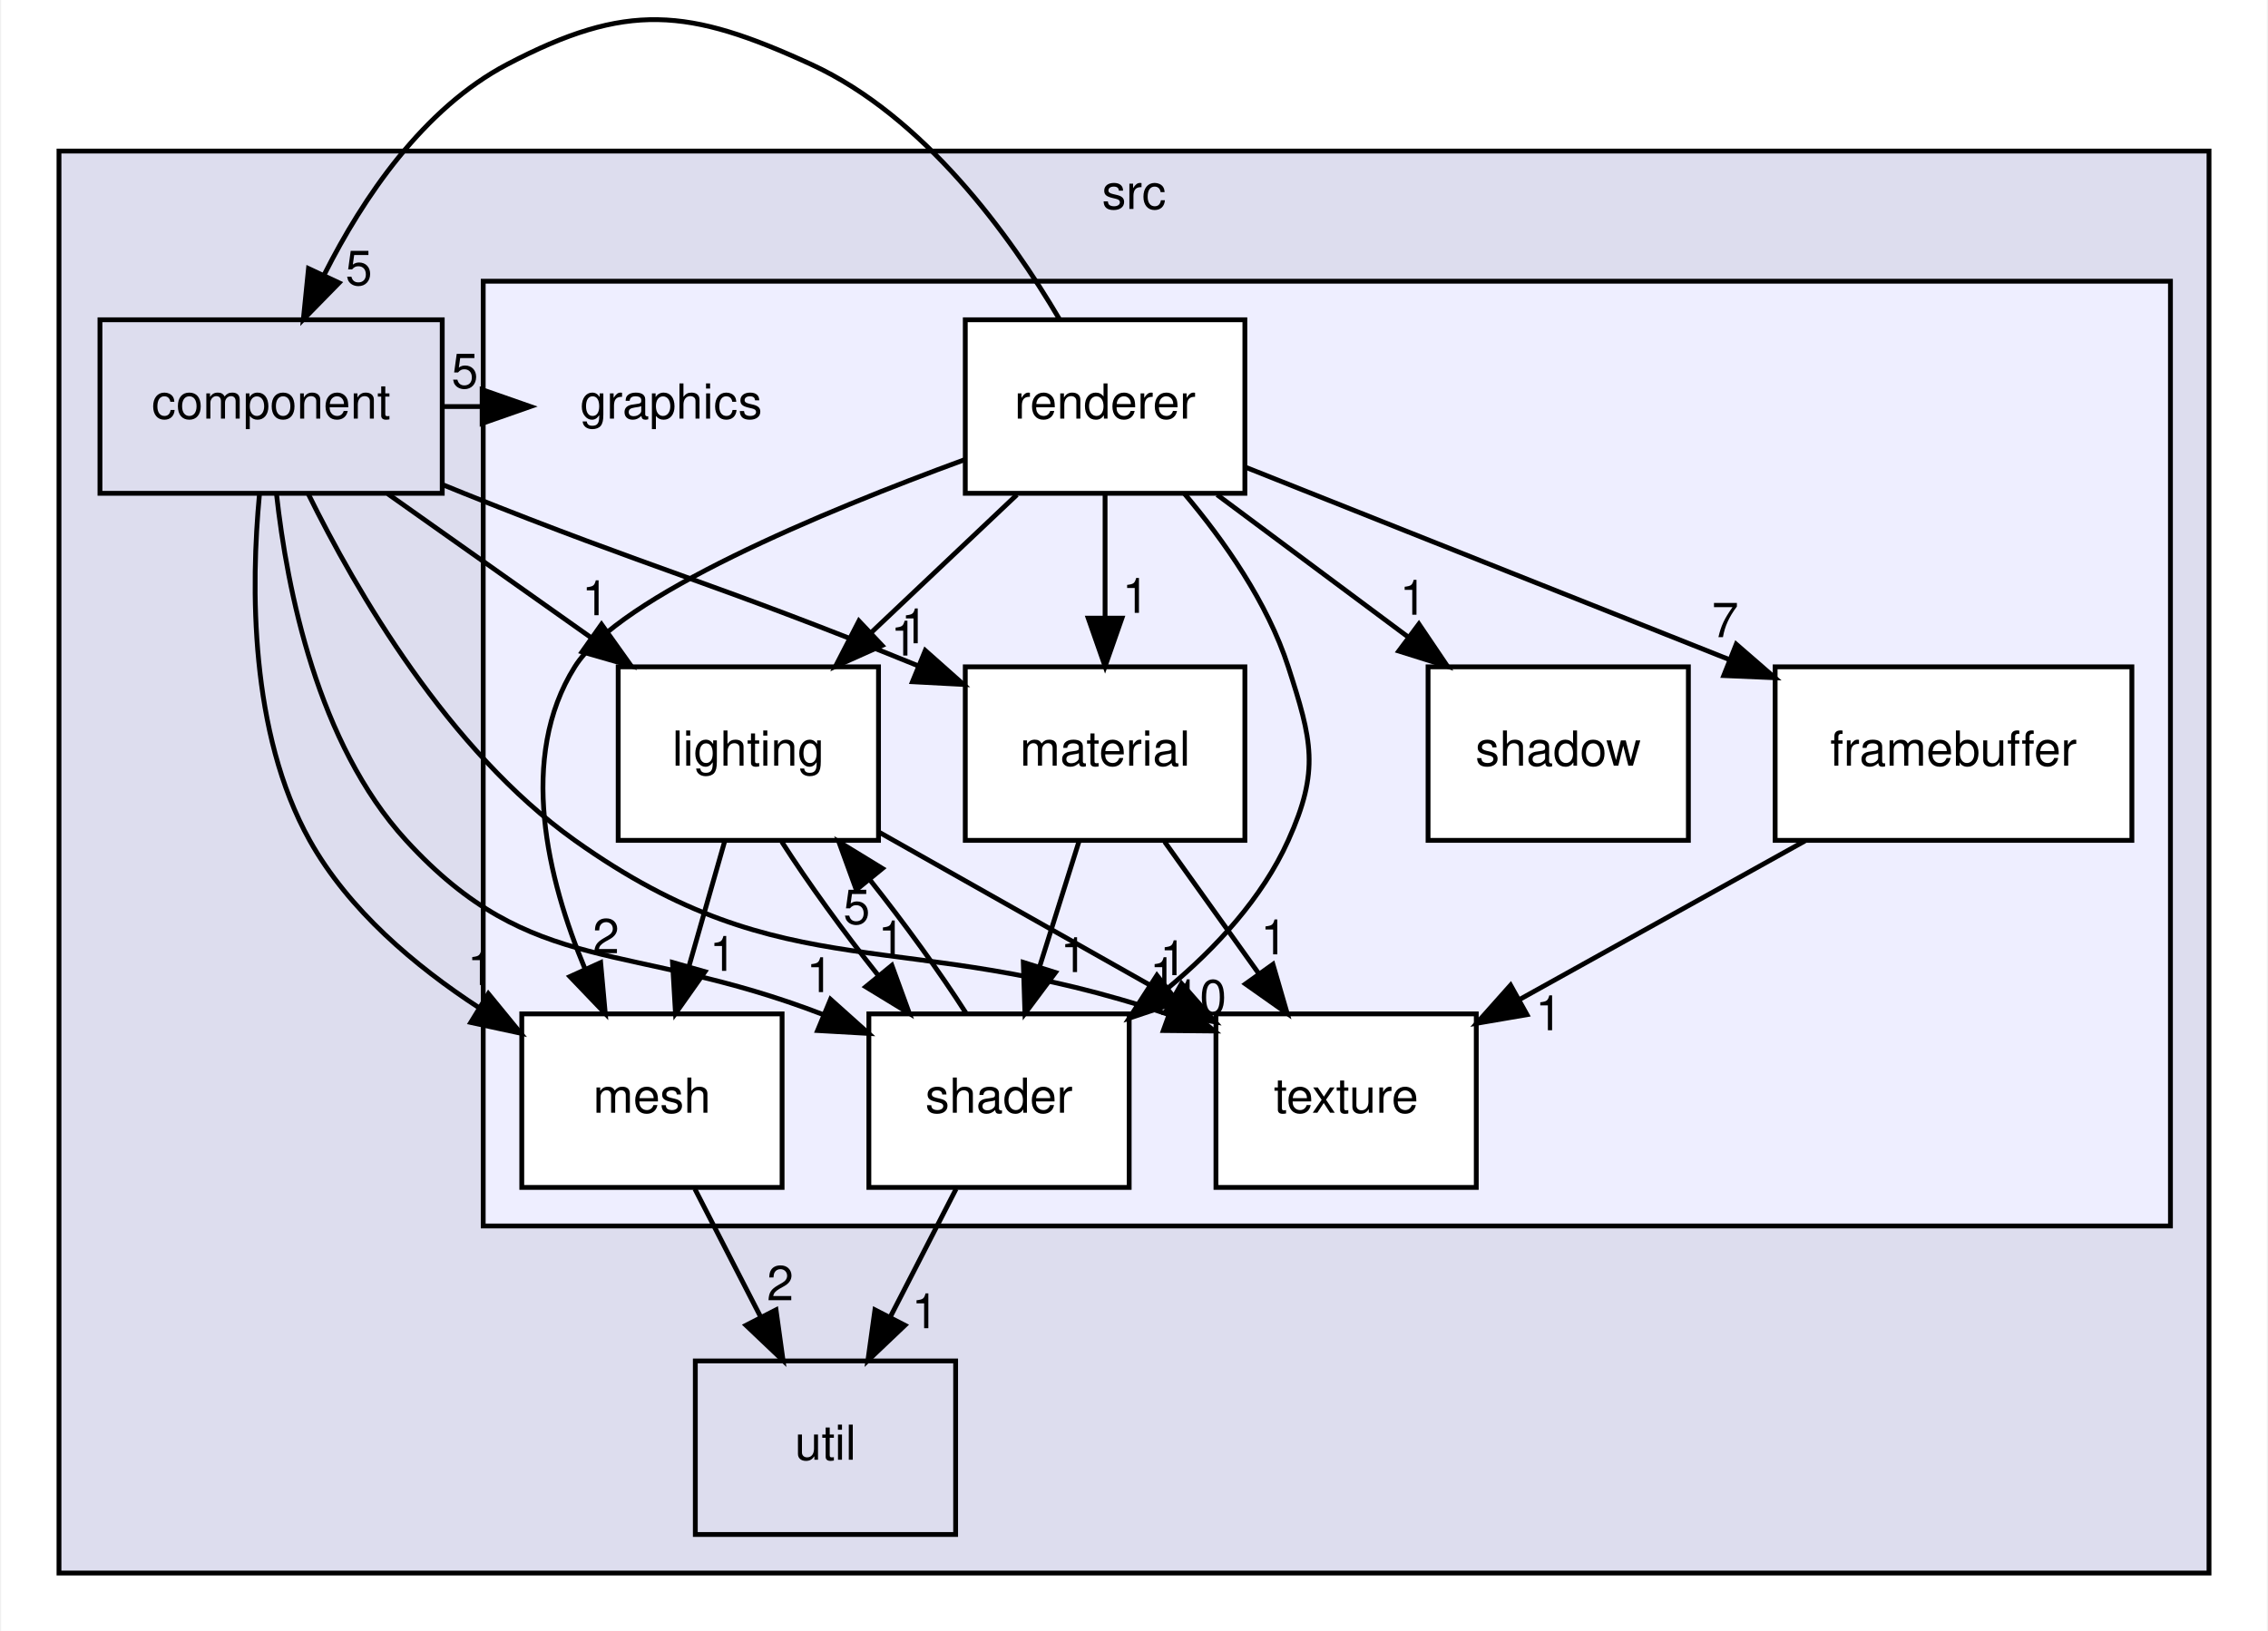
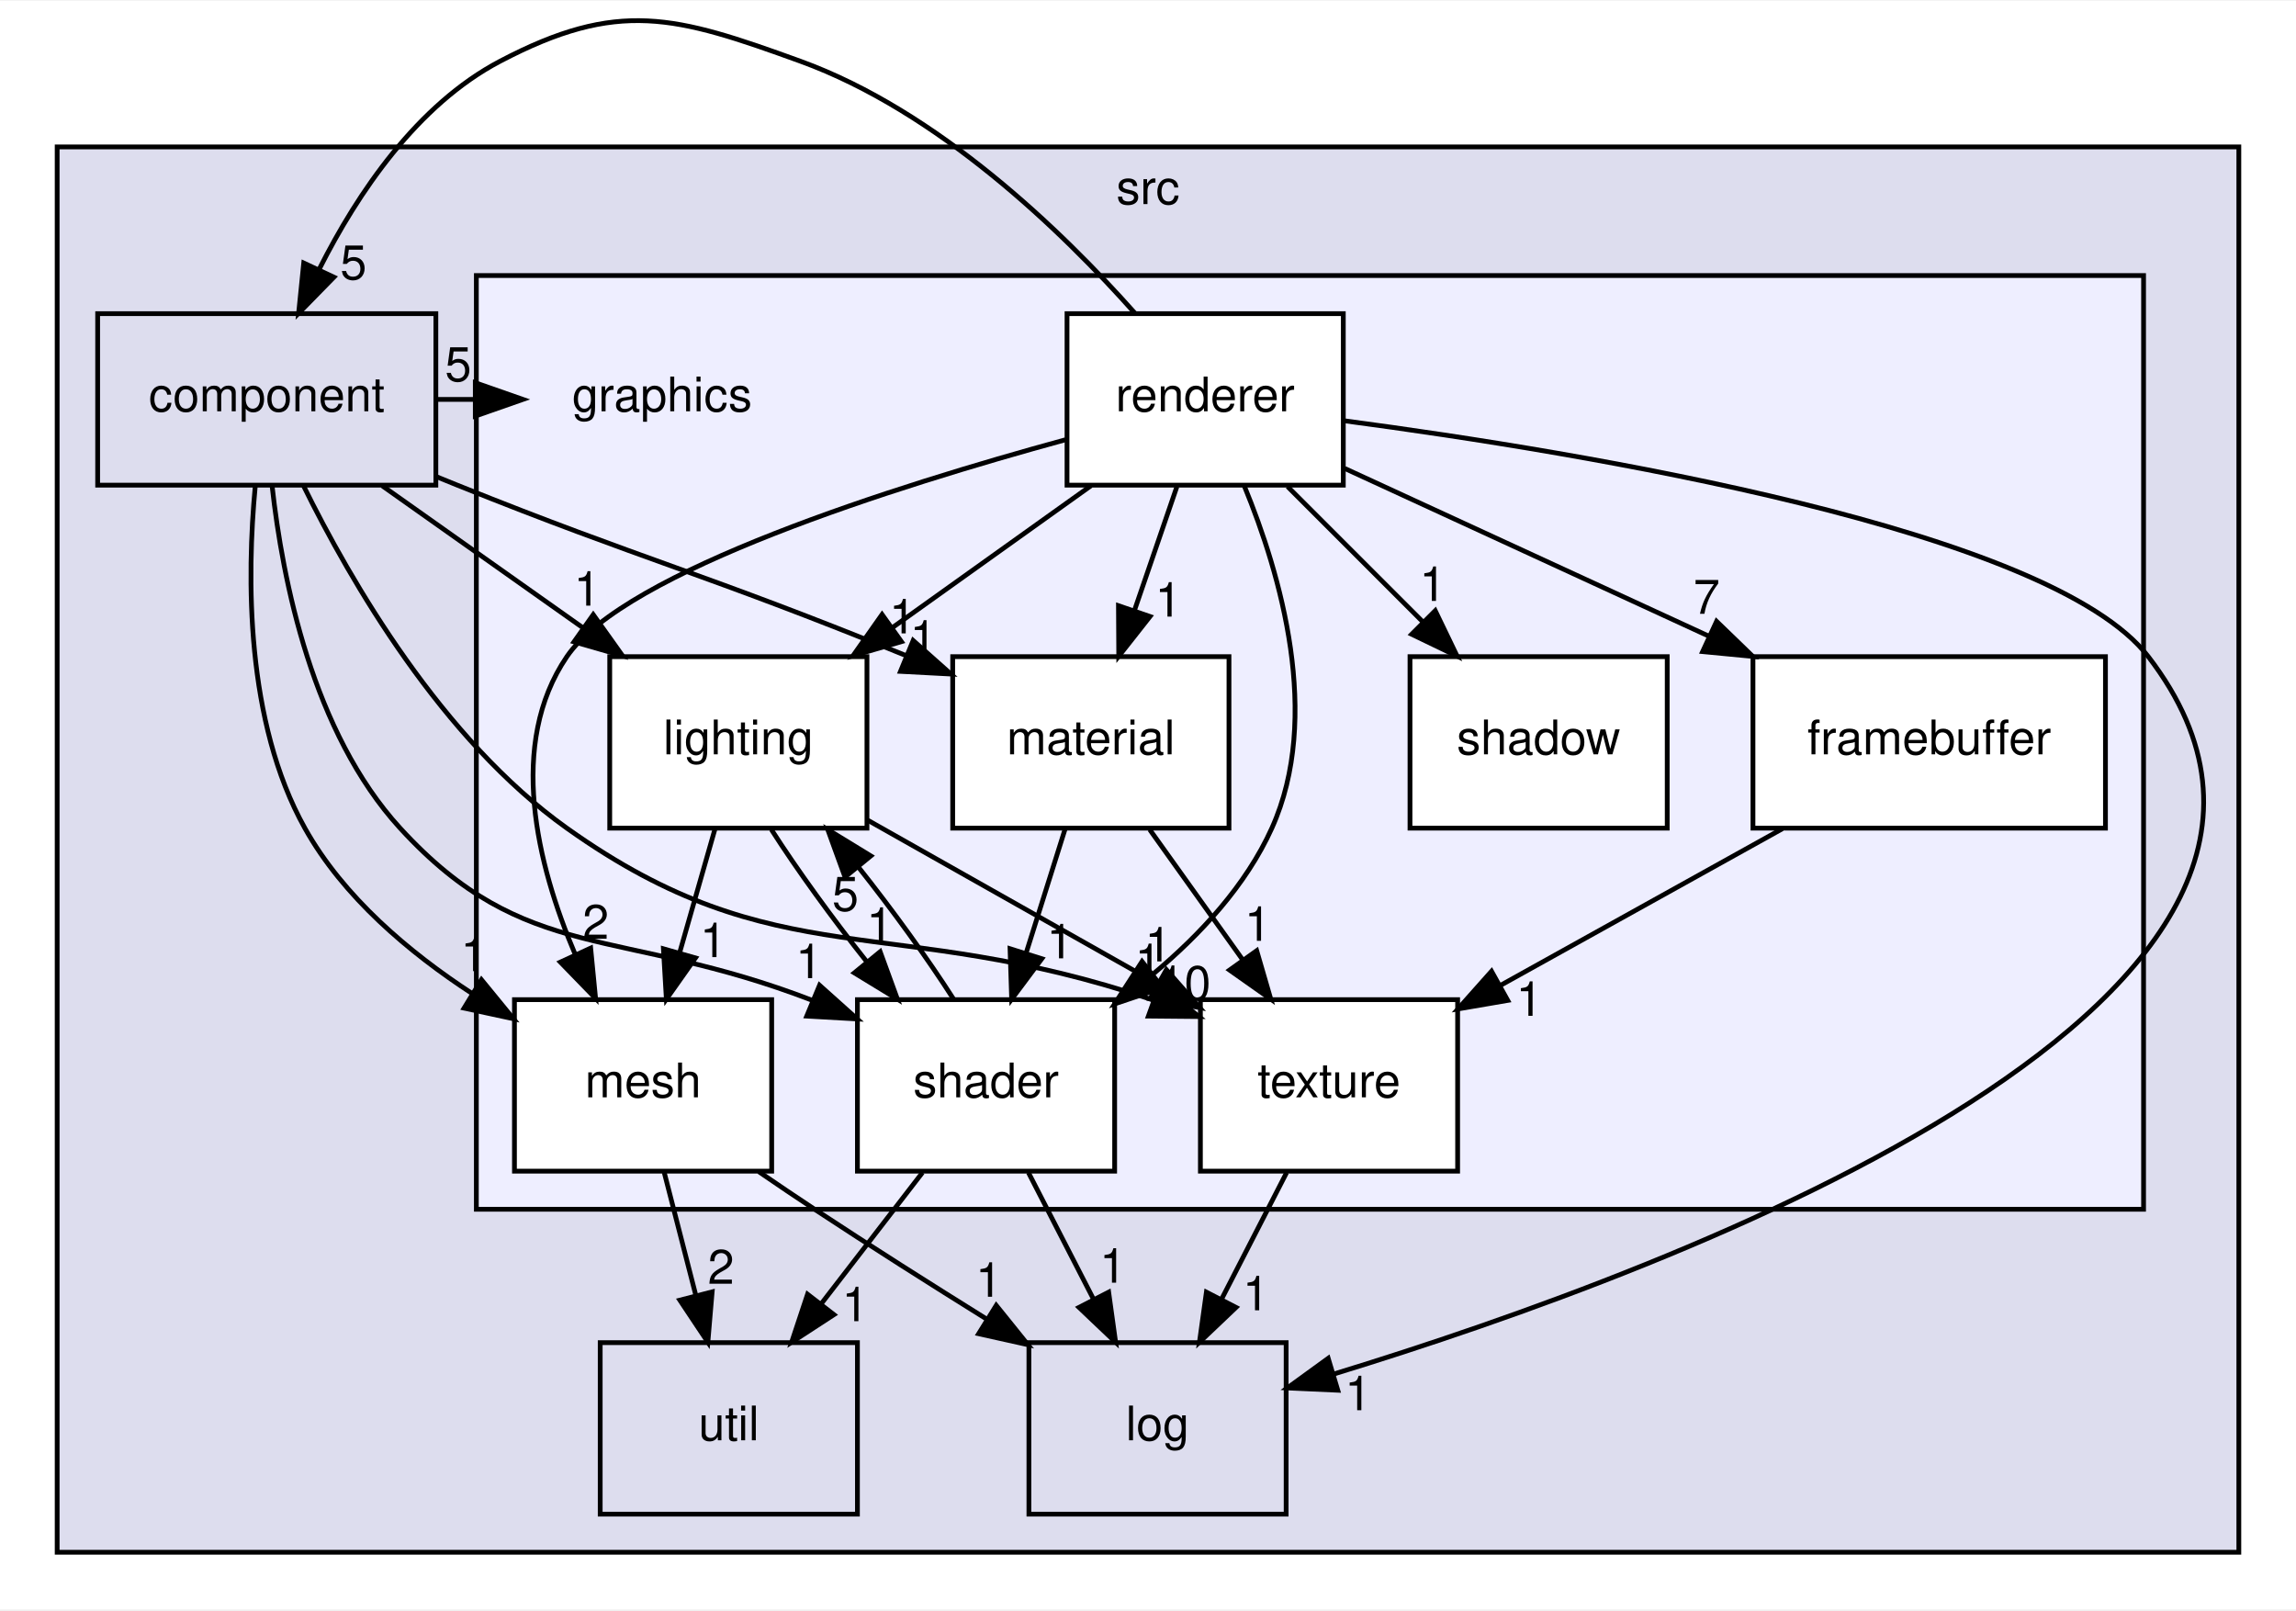
- <svg xmlns="http://www.w3.org/2000/svg" xmlns:xlink="http://www.w3.org/1999/xlink" width="470pt" height="338pt" viewBox="0.00 0.00 470.00 338.34">
-   <g id="graph0" class="graph" transform="scale(1 1) rotate(0) translate(4 334.34)">
-     <polygon fill="white" stroke="transparent" points="-4,4 -4,-334.34 466,-334.34 466,4 -4,4" />
+ <svg xmlns="http://www.w3.org/2000/svg" xmlns:xlink="http://www.w3.org/1999/xlink" width="482pt" height="338pt" viewBox="0.00 0.00 482.00 337.68">
+   <g id="graph0" class="graph" transform="scale(1 1) rotate(0) translate(4 333.68)">
+     <polygon fill="white" stroke="transparent" points="-4,4 -4,-333.68 478,-333.68 478,4 -4,4" />
    <g id="clust1" class="cluster">
      <g id="a_clust1">
        <a xlink:href="dir_68267d1309a1af8e8297ef4c3efbcdba.html" target="_top" xlink:title="src">
-           <polygon fill="#ddddee" stroke="black" points="8,-8 8,-303 454,-303 454,-8 8,-8" />
-           <text text-anchor="middle" x="231" y="-291" font-family="Helvetica,sans-Serif" font-size="10.00">src</text>
+           <polygon fill="#ddddee" stroke="black" points="8,-8 8,-303 466,-303 466,-8 8,-8" />
+           <text text-anchor="middle" x="237" y="-291" font-family="Helvetica,sans-Serif" font-size="10.00">src</text>
        </a>
      </g>
    </g>
    <g id="clust2" class="cluster">
      <g id="a_clust2">
        <a xlink:href="dir_560415a5d2bc4999842279f4fc1debef.html" target="_top">
          <polygon fill="#eeeeff" stroke="black" points="96,-80 96,-276 446,-276 446,-80 96,-80" />
        </a>
      </g>
    </g>
    <g id="node1" class="node">
      <g id="a_node1">
-         <a xlink:href="dir_b7878ad5ecbf2506f4125b9d34c97e45.html" target="_top" xlink:title="util">
-           <polygon fill="none" stroke="black" points="194,-52 140,-52 140,-16 194,-16 194,-52" />
-           <text text-anchor="middle" x="167" y="-31.5" font-family="Helvetica,sans-Serif" font-size="10.00">util</text>
+         <a xlink:href="dir_2241064965c8d9ca993f08b926076f7d.html" target="_top" xlink:title="log">
+           <polygon fill="none" stroke="black" points="266,-52 212,-52 212,-16 266,-16 266,-52" />
+           <text text-anchor="middle" x="239" y="-31.5" font-family="Helvetica,sans-Serif" font-size="10.00">log</text>
        </a>
      </g>
    </g>
    <g id="node2" class="node">
      <g id="a_node2">
+         <a xlink:href="dir_b7878ad5ecbf2506f4125b9d34c97e45.html" target="_top" xlink:title="util">
+           <polygon fill="none" stroke="black" points="176,-52 122,-52 122,-16 176,-16 176,-52" />
+           <text text-anchor="middle" x="149" y="-31.5" font-family="Helvetica,sans-Serif" font-size="10.00">util</text>
+         </a>
+       </g>
+     </g>
+     <g id="node3" class="node">
+       <g id="a_node3">
        <a xlink:href="dir_9b051f5a462ebc902d5afef8d9317d03.html" target="_top" xlink:title="component">
          <polygon fill="none" stroke="black" points="87.5,-268 16.5,-268 16.5,-232 87.5,-232 87.5,-268" />
          <text text-anchor="middle" x="52" y="-247.5" font-family="Helvetica,sans-Serif" font-size="10.00">component</text>
        </a>
      </g>
    </g>
-     <g id="node3" class="node">
+     <g id="node4" class="node">
      <text text-anchor="middle" x="135" y="-247.5" font-family="Helvetica,sans-Serif" font-size="10.00">graphics</text>
    </g>
-     <g id="edge5" class="edge">
+     <g id="edge7" class="edge">
      <path fill="none" stroke="black" d="M87.66,-250C90.31,-250 92.95,-250 95.59,-250" />
      <polygon fill="black" stroke="black" points="95.78,-253.5 105.78,-250 95.78,-246.5 95.78,-253.5" />
-       <g id="a_edge5-headlabel">
+       <g id="a_edge7-headlabel">
        <a xlink:href="dir_000002_000009.html" target="_top" xlink:title="5">
          <text text-anchor="middle" x="92.19" y="-253.84" font-family="Helvetica,sans-Serif" font-size="10.00">5</text>
        </a>
      </g>
    </g>
-     <g id="node5" class="node">
-       <g id="a_node5">
+     <g id="node6" class="node">
+       <g id="a_node6">
        <a xlink:href="dir_47b12e1bae536e4f381849bb96188680.html" target="_top" xlink:title="lighting">
          <polygon fill="white" stroke="black" points="178,-196 124,-196 124,-160 178,-160 178,-196" />
          <text text-anchor="middle" x="151" y="-175.5" font-family="Helvetica,sans-Serif" font-size="10.00">lighting</text>
        </a>
      </g>
    </g>
-     <g id="edge4" class="edge">
+     <g id="edge6" class="edge">
      <path fill="none" stroke="black" d="M76.22,-231.88C88.92,-222.89 104.66,-211.76 118.42,-202.03" />
      <polygon fill="black" stroke="black" points="120.54,-204.82 126.69,-196.19 116.5,-199.11 120.54,-204.82" />
-       <g id="a_edge4-headlabel">
+       <g id="a_edge6-headlabel">
        <a xlink:href="dir_000002_000011.html" target="_top" xlink:title="1">
          <text text-anchor="middle" x="119.25" y="-206.71" font-family="Helvetica,sans-Serif" font-size="10.00">1</text>
        </a>
      </g>
    </g>
-     <g id="node6" class="node">
-       <g id="a_node6">
+     <g id="node7" class="node">
+       <g id="a_node7">
        <a xlink:href="dir_197fd57399807dedf8b39125c6572e99.html" target="_top" xlink:title="material">
          <polygon fill="white" stroke="black" points="254,-196 196,-196 196,-160 254,-160 254,-196" />
          <text text-anchor="middle" x="225" y="-175.5" font-family="Helvetica,sans-Serif" font-size="10.00">material</text>
        </a>
      </g>
    </g>
-     <g id="edge3" class="edge">
+     <g id="edge5" class="edge">
      <path fill="none" stroke="black" d="M87.74,-233.73C89.17,-233.14 90.6,-232.56 92,-232 131.2,-216.25 143.67,-213.54 186.35,-196.16" />
      <polygon fill="black" stroke="black" points="187.7,-199.39 195.62,-192.35 185.04,-192.91 187.7,-199.39" />
-       <g id="a_edge3-headlabel">
+       <g id="a_edge5-headlabel">
        <a xlink:href="dir_000002_000012.html" target="_top" xlink:title="1">
          <text text-anchor="middle" x="185.45" y="-200.88" font-family="Helvetica,sans-Serif" font-size="10.00">1</text>
        </a>
      </g>
    </g>
-     <g id="node7" class="node">
-       <g id="a_node7">
+     <g id="node8" class="node">
+       <g id="a_node8">
        <a xlink:href="dir_bcb01f256a1b1966d449763e10e0e243.html" target="_top" xlink:title="mesh">
          <polygon fill="white" stroke="black" points="158,-124 104,-124 104,-88 158,-88 158,-124" />
          <text text-anchor="middle" x="131" y="-103.5" font-family="Helvetica,sans-Serif" font-size="10.00">mesh</text>
        </a>
      </g>
    </g>
-     <g id="edge7" class="edge">
+     <g id="edge9" class="edge">
      <path fill="none" stroke="black" d="M49.58,-231.73C47.8,-212.86 47.51,-182.35 60,-160 68.06,-145.57 81.87,-133.92 95.17,-125.25" />
      <polygon fill="black" stroke="black" points="97.07,-128.19 103.78,-119.99 93.42,-122.22 97.07,-128.19" />
-       <g id="a_edge7-headlabel">
+       <g id="a_edge9-headlabel">
        <a xlink:href="dir_000002_000013.html" target="_top" xlink:title="1">
          <text text-anchor="middle" x="95.49" y="-129.99" font-family="Helvetica,sans-Serif" font-size="10.00">1</text>
        </a>
      </g>
    </g>
-     <g id="node9" class="node">
-       <g id="a_node9">
+     <g id="node10" class="node">
+       <g id="a_node10">
        <a xlink:href="dir_da8b8e215de8683a35c92e7f25a1c594.html" target="_top" xlink:title="shader">
          <polygon fill="white" stroke="black" points="230,-124 176,-124 176,-88 230,-88 230,-124" />
          <text text-anchor="middle" x="203" y="-103.5" font-family="Helvetica,sans-Serif" font-size="10.00">shader</text>
        </a>
      </g>
    </g>
-     <g id="edge8" class="edge">
+     <g id="edge10" class="edge">
      <path fill="none" stroke="black" d="M53.13,-231.79C55.3,-212.12 61.62,-180.07 80,-160 106.33,-131.25 125.9,-139.53 166.62,-123.82" />
      <polygon fill="black" stroke="black" points="168.05,-127.02 175.94,-119.95 165.36,-120.55 168.05,-127.02" />
-       <g id="a_edge8-headlabel">
+       <g id="a_edge10-headlabel">
        <a xlink:href="dir_000002_000015.html" target="_top" xlink:title="1">
          <text text-anchor="middle" x="165.81" y="-128.52" font-family="Helvetica,sans-Serif" font-size="10.00">1</text>
        </a>
      </g>
    </g>
-     <g id="node11" class="node">
-       <g id="a_node11">
+     <g id="node12" class="node">
+       <g id="a_node12">
        <a xlink:href="dir_b4c964e5db30d266dfe13cf364455343.html" target="_top" xlink:title="texture">
          <polygon fill="white" stroke="black" points="302,-124 248,-124 248,-88 302,-88 302,-124" />
          <text text-anchor="middle" x="275" y="-103.5" font-family="Helvetica,sans-Serif" font-size="10.00">texture</text>
        </a>
      </g>
    </g>
-     <g id="edge6" class="edge">
+     <g id="edge8" class="edge">
      <path fill="none" stroke="black" d="M59.68,-231.94C69.6,-211.79 88.78,-178.66 115,-160 159.28,-128.47 182.78,-142.6 238.13,-123.89" />
      <polygon fill="black" stroke="black" points="239.46,-127.14 247.68,-120.45 237.08,-120.55 239.46,-127.14" />
-       <g id="a_edge6-headlabel">
+       <g id="a_edge8-headlabel">
        <a xlink:href="dir_000002_000017.html" target="_top" xlink:title="1">
          <text text-anchor="middle" x="237.04" y="-128.53" font-family="Helvetica,sans-Serif" font-size="10.00">1</text>
        </a>
      </g>
    </g>
-     <g id="node4" class="node">
-       <g id="a_node4">
+     <g id="node5" class="node">
+       <g id="a_node5">
        <a xlink:href="dir_b168724af4cacac856f463e92d5d2abe.html" target="_top" xlink:title="framebuffer">
          <polygon fill="white" stroke="black" points="438,-196 364,-196 364,-160 438,-160 438,-196" />
          <text text-anchor="middle" x="401" y="-175.5" font-family="Helvetica,sans-Serif" font-size="10.00">framebuffer</text>
        </a>
      </g>
    </g>
-     <g id="edge22" class="edge">
+     <g id="edge26" class="edge">
      <path fill="none" stroke="black" d="M370.18,-159.88C352.27,-149.93 329.62,-137.35 310.91,-126.95" />
      <polygon fill="black" stroke="black" points="312.52,-123.84 302.08,-122.05 309.12,-129.96 312.52,-123.84" />
-       <g id="a_edge22-headlabel">
+       <g id="a_edge26-headlabel">
        <a xlink:href="dir_000010_000017.html" target="_top" xlink:title="1">
          <text text-anchor="middle" x="317.04" y="-120.61" font-family="Helvetica,sans-Serif" font-size="10.00">1</text>
        </a>
      </g>
    </g>
-     <g id="edge10" class="edge">
+     <g id="edge12" class="edge">
      <path fill="none" stroke="black" d="M146.06,-159.7C143.83,-151.9 141.15,-142.51 138.67,-133.83" />
      <polygon fill="black" stroke="black" points="142,-132.76 135.89,-124.1 135.27,-134.68 142,-132.76" />
-       <g id="a_edge10-headlabel">
+       <g id="a_edge12-headlabel">
        <a xlink:href="dir_000011_000013.html" target="_top" xlink:title="1">
          <text text-anchor="middle" x="145.72" y="-132.93" font-family="Helvetica,sans-Serif" font-size="10.00">1</text>
        </a>
      </g>
    </g>
-     <g id="edge11" class="edge">
+     <g id="edge13" class="edge">
      <path fill="none" stroke="black" d="M157.94,-159.7C163.31,-151.3 170.72,-141.07 178.04,-131.86" />
      <polygon fill="black" stroke="black" points="180.77,-134.06 184.4,-124.1 175.35,-129.62 180.77,-134.06" />
-       <g id="a_edge11-headlabel">
+       <g id="a_edge13-headlabel">
        <a xlink:href="dir_000011_000015.html" target="_top" xlink:title="1">
          <text text-anchor="middle" x="180.68" y="-136.14" font-family="Helvetica,sans-Serif" font-size="10.00">1</text>
        </a>
      </g>
    </g>
-     <g id="edge9" class="edge">
+     <g id="edge11" class="edge">
      <path fill="none" stroke="black" d="M178.21,-161.64C196.06,-151.56 219.6,-138.28 238.99,-127.33" />
      <polygon fill="black" stroke="black" points="240.86,-130.29 247.85,-122.33 237.42,-124.19 240.86,-130.29" />
-       <g id="a_edge9-headlabel">
+       <g id="a_edge11-headlabel">
        <a xlink:href="dir_000011_000017.html" target="_top" xlink:title="1">
          <text text-anchor="middle" x="239.13" y="-132.03" font-family="Helvetica,sans-Serif" font-size="10.00">1</text>
        </a>
      </g>
    </g>
-     <g id="edge13" class="edge">
+     <g id="edge15" class="edge">
      <path fill="none" stroke="black" d="M219.56,-159.7C217.11,-151.9 214.16,-142.51 211.43,-133.83" />
      <polygon fill="black" stroke="black" points="214.71,-132.59 208.38,-124.1 208.04,-134.69 214.71,-132.59" />
-       <g id="a_edge13-headlabel">
+       <g id="a_edge15-headlabel">
        <a xlink:href="dir_000012_000015.html" target="_top" xlink:title="1">
          <text text-anchor="middle" x="218.5" y="-132.67" font-family="Helvetica,sans-Serif" font-size="10.00">1</text>
        </a>
      </g>
    </g>
-     <g id="edge12" class="edge">
+     <g id="edge14" class="edge">
      <path fill="none" stroke="black" d="M237.36,-159.7C243.23,-151.47 250.37,-141.48 256.84,-132.42" />
      <polygon fill="black" stroke="black" points="259.82,-134.28 262.78,-124.1 254.12,-130.21 259.82,-134.28" />
-       <g id="a_edge12-headlabel">
+       <g id="a_edge14-headlabel">
        <a xlink:href="dir_000012_000017.html" target="_top" xlink:title="1">
          <text text-anchor="middle" x="260.04" y="-136.35" font-family="Helvetica,sans-Serif" font-size="10.00">1</text>
        </a>
      </g>
    </g>
-     <g id="edge14" class="edge">
-       <path fill="none" stroke="black" d="M139.9,-87.7C144,-79.73 148.95,-70.1 153.49,-61.26" />
-       <polygon fill="black" stroke="black" points="156.74,-62.6 158.2,-52.1 150.52,-59.4 156.74,-62.6" />
-       <g id="a_edge14-headlabel">
-         <a xlink:href="dir_000013_000021.html" target="_top" xlink:title="2">
-           <text text-anchor="middle" x="157.62" y="-64.59" font-family="Helvetica,sans-Serif" font-size="10.00">2</text>
-         </a>
-       </g>
-     </g>
-     <g id="node8" class="node">
-       <g id="a_node8">
+     <g id="edge16" class="edge">
+       <path fill="none" stroke="black" d="M155.29,-87.89C159.19,-85.22 163.19,-82.51 167,-80 178.67,-72.31 191.57,-64.14 203.2,-56.9" />
+       <polygon fill="black" stroke="black" points="205.14,-59.82 211.79,-51.57 201.45,-53.87 205.14,-59.82" />
+       <g id="a_edge16-headlabel">
+         <a xlink:href="dir_000013_000019.html" target="_top" xlink:title="1">
+           <text text-anchor="middle" x="203.58" y="-61.63" font-family="Helvetica,sans-Serif" font-size="10.00">1</text>
+         </a>
+       </g>
+     </g>
+     <g id="edge17" class="edge">
+       <path fill="none" stroke="black" d="M135.45,-87.7C137.45,-79.9 139.87,-70.51 142.1,-61.83" />
+       <polygon fill="black" stroke="black" points="145.5,-62.66 144.6,-52.1 138.72,-60.92 145.5,-62.66" />
+       <g id="a_edge17-headlabel">
+         <a xlink:href="dir_000013_000022.html" target="_top" xlink:title="2">
+           <text text-anchor="middle" x="147.36" y="-64.35" font-family="Helvetica,sans-Serif" font-size="10.00">2</text>
+         </a>
+       </g>
+     </g>
+     <g id="node9" class="node">
+       <g id="a_node9">
        <a xlink:href="dir_3be91838934054dc8688592bc1b65481.html" target="_top" xlink:title="renderer">
-           <polygon fill="white" stroke="black" points="254,-268 196,-268 196,-232 254,-232 254,-268" />
-           <text text-anchor="middle" x="225" y="-247.5" font-family="Helvetica,sans-Serif" font-size="10.00">renderer</text>
-         </a>
-       </g>
-     </g>
-     <g id="edge18" class="edge">
-       <path fill="none" stroke="black" d="M215.48,-268.21C205.33,-285.44 187.48,-310.22 164,-321 138.55,-332.69 125.79,-334.01 101,-321 83.54,-311.83 71.08,-293.31 63.09,-277.49" />
+           <polygon fill="white" stroke="black" points="278,-268 220,-268 220,-232 278,-232 278,-268" />
+           <text text-anchor="middle" x="249" y="-247.5" font-family="Helvetica,sans-Serif" font-size="10.00">renderer</text>
+         </a>
+       </g>
+     </g>
+     <g id="edge19" class="edge">
+       <path fill="none" stroke="black" d="M278.38,-245.49C328.36,-238.85 426.53,-222.68 447,-196 501.7,-124.73 349.47,-67.91 276.06,-45.43" />
+       <polygon fill="black" stroke="black" points="276.84,-42.01 266.26,-42.49 274.83,-48.71 276.84,-42.01" />
+       <g id="a_edge19-headlabel">
+         <a xlink:href="dir_000014_000019.html" target="_top" xlink:title="1">
+           <text text-anchor="middle" x="281.1" y="-37.82" font-family="Helvetica,sans-Serif" font-size="10.00">1</text>
+         </a>
+       </g>
+     </g>
+     <g id="edge22" class="edge">
+       <path fill="none" stroke="black" d="M234.31,-268.04C218.89,-285.4 192.92,-310.51 164,-321 137.68,-330.55 125.79,-334.01 101,-321 83.54,-311.83 71.08,-293.31 63.09,-277.49" />
      <polygon fill="black" stroke="black" points="66.1,-275.66 58.69,-268.09 59.76,-278.63 66.1,-275.66" />
-       <g id="a_edge18-headlabel">
+       <g id="a_edge22-headlabel">
        <a xlink:href="dir_000014_000002.html" target="_top" xlink:title="5">
          <text text-anchor="middle" x="70.2" y="-275.21" font-family="Helvetica,sans-Serif" font-size="10.00">5</text>
        </a>
      </g>
    </g>
-     <g id="edge19" class="edge">
-       <path fill="none" stroke="black" d="M254.06,-237.44C281.32,-226.6 322.52,-210.21 354.37,-197.55" />
-       <polygon fill="black" stroke="black" points="355.93,-200.69 363.93,-193.74 353.34,-194.19 355.93,-200.69" />
-       <g id="a_edge19-headlabel">
+     <g id="edge23" class="edge">
+       <path fill="none" stroke="black" d="M278.31,-235.5C299.96,-225.53 329.86,-211.76 354.72,-200.31" />
+       <polygon fill="black" stroke="black" points="356.36,-203.41 363.97,-196.05 353.43,-197.06 356.36,-203.41" />
+       <g id="a_edge23-headlabel">
        <a xlink:href="dir_000014_000010.html" target="_top" xlink:title="7">
-           <text text-anchor="middle" x="353.64" y="-202.16" font-family="Helvetica,sans-Serif" font-size="10.00">7</text>
-         </a>
-       </g>
-     </g>
-     <g id="edge16" class="edge">
-       <path fill="none" stroke="black" d="M206.71,-231.7C197.57,-223.05 186.36,-212.45 176.4,-203.03" />
-       <polygon fill="black" stroke="black" points="178.75,-200.43 169.08,-196.1 173.94,-205.52 178.75,-200.43" />
-       <g id="a_edge16-headlabel">
+           <text text-anchor="middle" x="354.28" y="-205" font-family="Helvetica,sans-Serif" font-size="10.00">7</text>
+         </a>
+       </g>
+     </g>
+     <g id="edge20" class="edge">
+       <path fill="none" stroke="black" d="M225.03,-231.88C212.45,-222.89 196.87,-211.76 183.25,-202.03" />
+       <polygon fill="black" stroke="black" points="185.24,-199.15 175.07,-196.19 181.17,-204.85 185.24,-199.15" />
+       <g id="a_edge20-headlabel">
        <a xlink:href="dir_000014_000011.html" target="_top" xlink:title="1">
-           <text text-anchor="middle" x="183.31" y="-198.34" font-family="Helvetica,sans-Serif" font-size="10.00">1</text>
-         </a>
-       </g>
-     </g>
-     <g id="edge15" class="edge">
-       <path fill="none" stroke="black" d="M225,-231.7C225,-223.98 225,-214.71 225,-206.11" />
-       <polygon fill="black" stroke="black" points="228.5,-206.1 225,-196.1 221.5,-206.1 228.5,-206.1" />
-       <g id="a_edge15-headlabel">
+           <text text-anchor="middle" x="189.81" y="-196.43" font-family="Helvetica,sans-Serif" font-size="10.00">1</text>
+         </a>
+       </g>
+     </g>
+     <g id="edge18" class="edge">
+       <path fill="none" stroke="black" d="M243.07,-231.7C240.39,-223.9 237.17,-214.51 234.2,-205.83" />
+       <polygon fill="black" stroke="black" points="237.42,-204.43 230.86,-196.1 230.8,-206.7 237.42,-204.43" />
+       <g id="a_edge18-headlabel">
        <a xlink:href="dir_000014_000012.html" target="_top" xlink:title="1">
-           <text text-anchor="middle" x="231.34" y="-207.2" font-family="Helvetica,sans-Serif" font-size="10.00">1</text>
-         </a>
-       </g>
-     </g>
-     <g id="edge20" class="edge">
-       <path fill="none" stroke="black" d="M195.9,-238.99C166.53,-228.22 124.22,-210.67 115,-196 103.19,-177.21 109.31,-152.03 117.15,-133.25" />
-       <polygon fill="black" stroke="black" points="120.36,-134.64 121.32,-124.08 113.99,-131.74 120.36,-134.64" />
-       <g id="a_edge20-headlabel">
+           <text text-anchor="middle" x="241.27" y="-204.41" font-family="Helvetica,sans-Serif" font-size="10.00">1</text>
+         </a>
+       </g>
+     </g>
+     <g id="edge24" class="edge">
+       <path fill="none" stroke="black" d="M219.71,-241.54C184.08,-231.81 127.17,-213.9 115,-196 102.52,-177.65 108.7,-152.43 116.74,-133.52" />
+       <polygon fill="black" stroke="black" points="120,-134.82 121.03,-124.27 113.64,-131.88 120,-134.82" />
+       <g id="a_edge24-headlabel">
        <a xlink:href="dir_000014_000013.html" target="_top" xlink:title="2">
-           <text text-anchor="middle" x="121.46" y="-136.58" font-family="Helvetica,sans-Serif" font-size="10.00">2</text>
-         </a>
-       </g>
-     </g>
-     <g id="edge21" class="edge">
-       <path fill="none" stroke="black" d="M241.46,-231.92C249.65,-222.22 258.7,-209.37 263,-196 267.9,-180.77 269.58,-174.59 263,-160 257.59,-148 247.97,-137.63 238,-129.32" />
+           <text text-anchor="middle" x="121.06" y="-136.77" font-family="Helvetica,sans-Serif" font-size="10.00">2</text>
+         </a>
+       </g>
+     </g>
+     <g id="edge25" class="edge">
+       <path fill="none" stroke="black" d="M257.21,-231.84C264.83,-213.33 273.54,-183.38 263,-160 257.59,-148 247.97,-137.63 238,-129.32" />
      <polygon fill="black" stroke="black" points="240.05,-126.48 230,-123.11 235.75,-132.01 240.05,-126.48" />
-       <g id="a_edge21-headlabel">
+       <g id="a_edge25-headlabel">
        <a xlink:href="dir_000014_000015.html" target="_top" xlink:title="10">
          <text text-anchor="middle" x="244.63" y="-123.94" font-family="Helvetica,sans-Serif" font-size="10.00">10</text>
        </a>
      </g>
    </g>
-     <g id="node10" class="node">
-       <g id="a_node10">
+     <g id="node11" class="node">
+       <g id="a_node11">
        <a xlink:href="dir_618d288e0cb5f5ed7198eb8ed8bd40bc.html" target="_top" xlink:title="shadow">
          <polygon fill="white" stroke="black" points="346,-196 292,-196 292,-160 346,-160 346,-196" />
          <text text-anchor="middle" x="319" y="-175.5" font-family="Helvetica,sans-Serif" font-size="10.00">shadow</text>
        </a>
      </g>
    </g>
-     <g id="edge17" class="edge">
-       <path fill="none" stroke="black" d="M248.24,-231.7C260.19,-222.8 274.92,-211.82 287.85,-202.2" />
-       <polygon fill="black" stroke="black" points="290.1,-204.88 296.03,-196.1 285.92,-199.27 290.1,-204.88" />
-       <g id="a_edge17-headlabel">
+     <g id="edge21" class="edge">
+       <path fill="none" stroke="black" d="M266.3,-231.7C274.86,-223.14 285.34,-212.66 294.7,-203.3" />
+       <polygon fill="black" stroke="black" points="297.3,-205.65 301.9,-196.1 292.35,-200.7 297.3,-205.65" />
+       <g id="a_edge21-headlabel">
        <a xlink:href="dir_000014_000016.html" target="_top" xlink:title="1">
-           <text text-anchor="middle" x="288.91" y="-206.81" font-family="Helvetica,sans-Serif" font-size="10.00">1</text>
+           <text text-anchor="middle" x="296.77" y="-207.7" font-family="Helvetica,sans-Serif" font-size="10.00">1</text>
        </a>
      </g>
    </g>
    <g id="edge2" class="edge">
-       <path fill="none" stroke="black" d="M194.1,-87.7C190,-79.73 185.05,-70.1 180.51,-61.26" />
-       <polygon fill="black" stroke="black" points="183.48,-59.4 175.8,-52.1 177.26,-62.6 183.48,-59.4" />
+       <path fill="none" stroke="black" d="M211.9,-87.7C216,-79.73 220.95,-70.1 225.49,-61.26" />
+       <polygon fill="black" stroke="black" points="228.74,-62.6 230.2,-52.1 222.52,-59.4 228.74,-62.6" />
      <g id="a_edge2-headlabel">
-         <a xlink:href="dir_000015_000021.html" target="_top" xlink:title="1">
-           <text text-anchor="middle" x="187.65" y="-58.79" font-family="Helvetica,sans-Serif" font-size="10.00">1</text>
-         </a>
-       </g>
-     </g>
-     <g id="edge1" class="edge">
+         <a xlink:href="dir_000015_000019.html" target="_top" xlink:title="1">
+           <text text-anchor="middle" x="229.62" y="-64.59" font-family="Helvetica,sans-Serif" font-size="10.00">1</text>
+         </a>
+       </g>
+     </g>
+     <g id="edge4" class="edge">
+       <path fill="none" stroke="black" d="M189.65,-87.7C183.24,-79.39 175.44,-69.28 168.39,-60.14" />
+       <polygon fill="black" stroke="black" points="171.07,-57.88 162.19,-52.1 165.53,-62.16 171.07,-57.88" />
+       <g id="a_edge4-headlabel">
+         <a xlink:href="dir_000015_000022.html" target="_top" xlink:title="1">
+           <text text-anchor="middle" x="175.52" y="-56.5" font-family="Helvetica,sans-Serif" font-size="10.00">1</text>
+         </a>
+       </g>
+     </g>
+     <g id="edge3" class="edge">
      <path fill="none" stroke="black" d="M196.19,-124.1C190.85,-132.47 183.46,-142.69 176.13,-151.92" />
      <polygon fill="black" stroke="black" points="173.39,-149.74 169.77,-159.7 178.81,-154.17 173.39,-149.74" />
-       <g id="a_edge1-headlabel">
+       <g id="a_edge3-headlabel">
        <a xlink:href="dir_000015_000011.html" target="_top" xlink:title="5">
          <text text-anchor="middle" x="173.47" y="-142.66" font-family="Helvetica,sans-Serif" font-size="10.00">5</text>
        </a>
      </g>
    </g>
+     <g id="edge1" class="edge">
+       <path fill="none" stroke="black" d="M266.1,-87.7C262,-79.73 257.05,-70.1 252.51,-61.26" />
+       <polygon fill="black" stroke="black" points="255.48,-59.4 247.8,-52.1 249.26,-62.6 255.48,-59.4" />
+       <g id="a_edge1-headlabel">
+         <a xlink:href="dir_000017_000019.html" target="_top" xlink:title="1">
+           <text text-anchor="middle" x="259.65" y="-58.79" font-family="Helvetica,sans-Serif" font-size="10.00">1</text>
+         </a>
+       </g>
+     </g>
  </g>
</svg>
